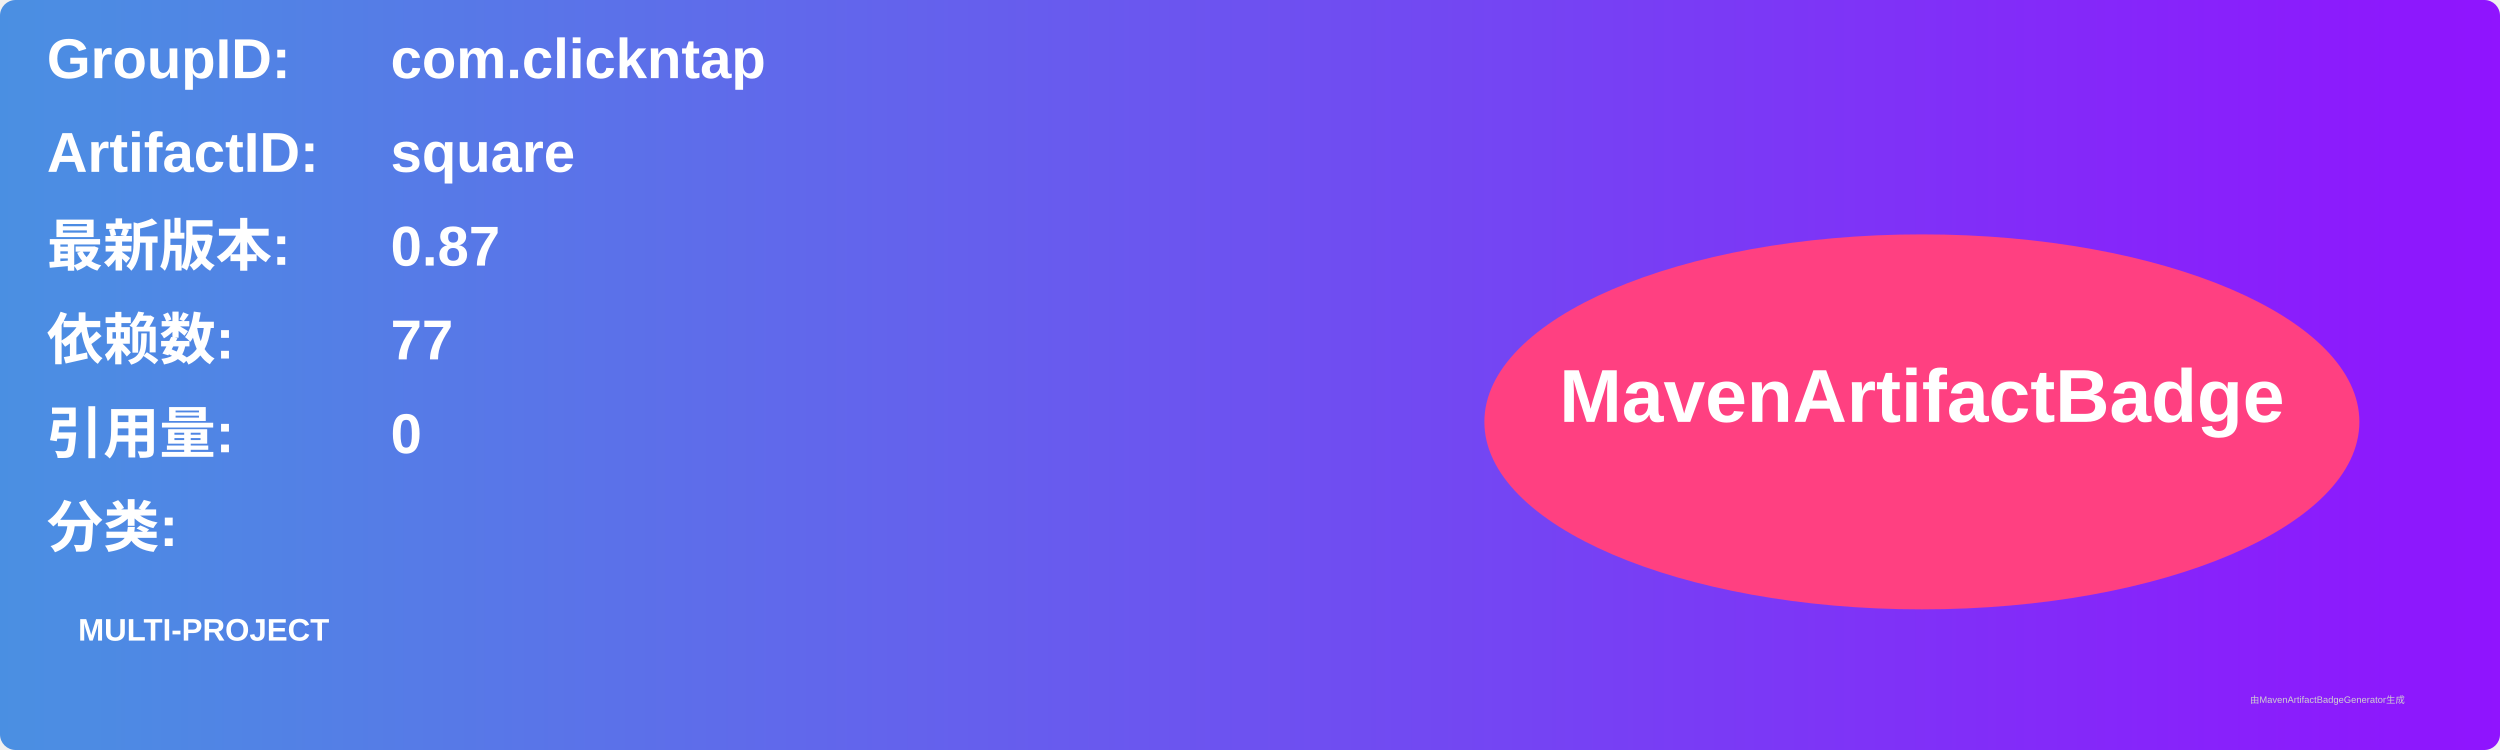
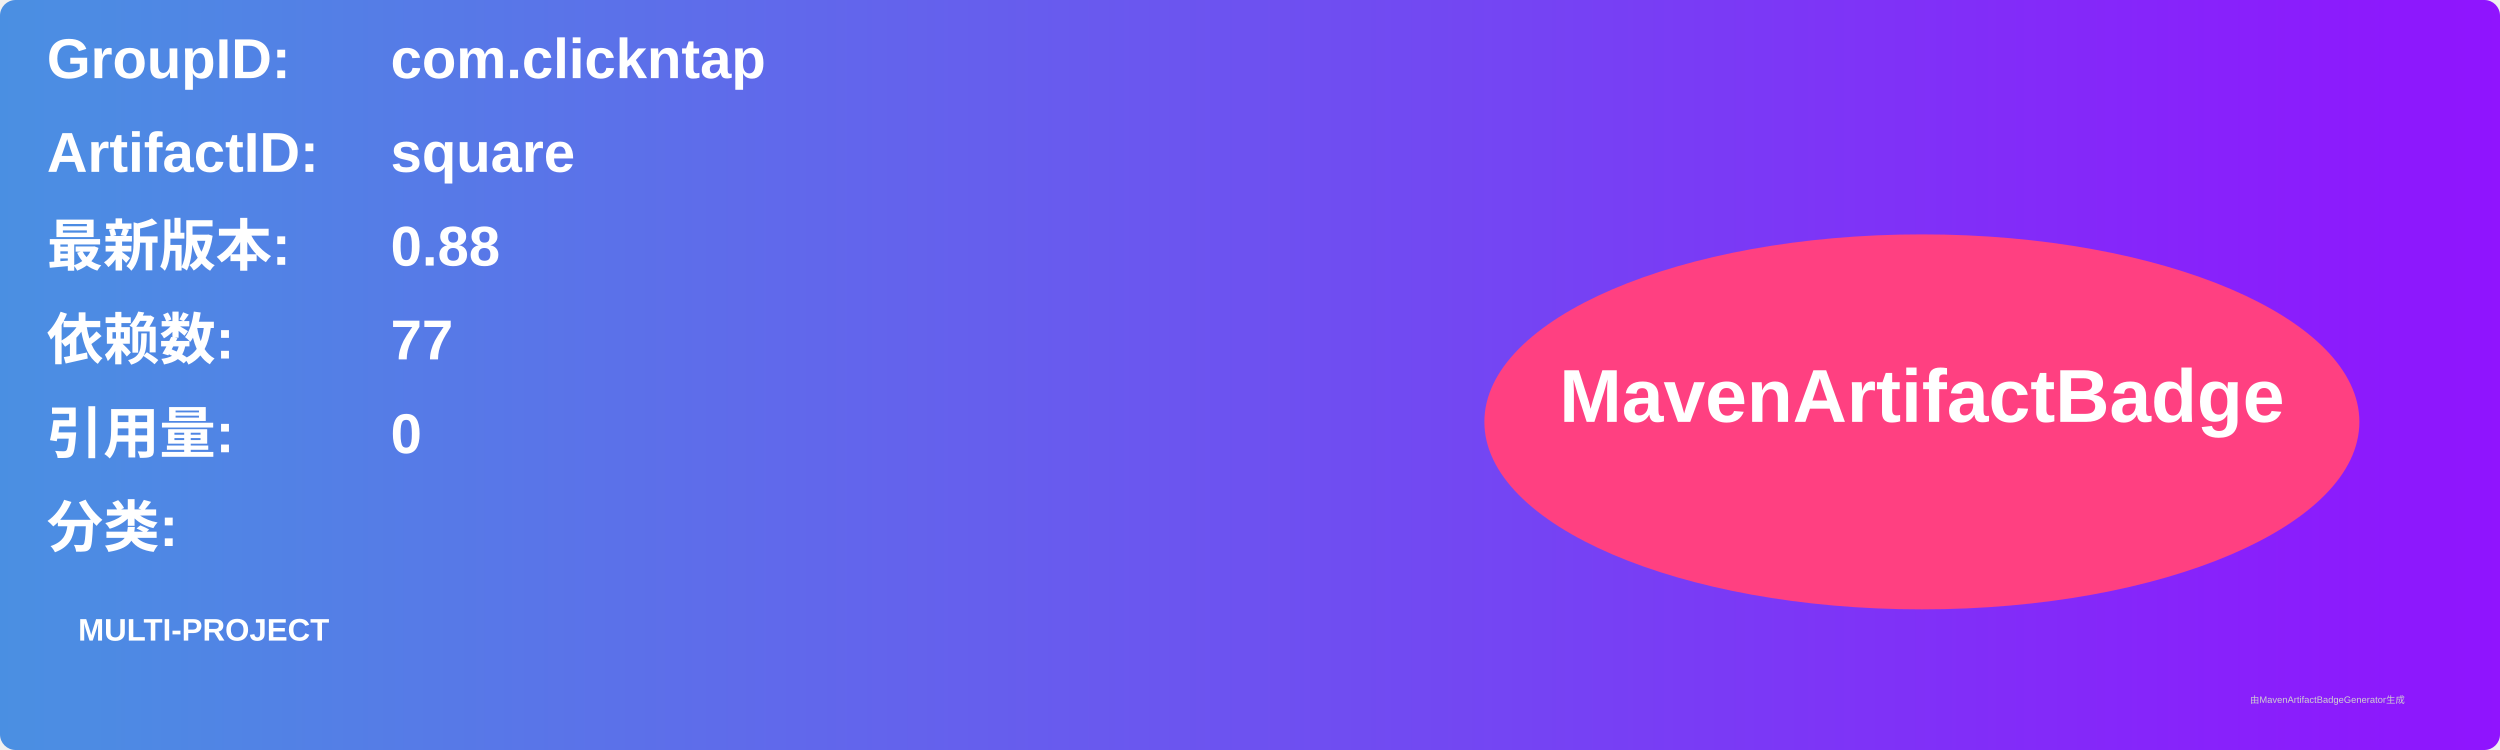
<svg xmlns="http://www.w3.org/2000/svg" width="800" height="240" viewBox="0 0 800 240">
  <linearGradient id="grad" x1="0%" y1="0%" x2="100%" y2="0%">
    <stop offset="0%" stop-color="#4a90e2" />
    <stop offset="100%" stop-color="#9013fe" />
  </linearGradient>
  <rect width="100%" height="100%" rx="5" ry="5" fill="url(#grad)" />
  <g transform="translate(15, 15)">
    <text x="0" y="10" font-family="Arial" font-size="18" fill="white" font-weight="bold" width="260">GroupID:</text>
    <text x="110" y="10" font-family="Arial" font-size="18" fill="white" font-weight="bold" width="460">com.clickntap</text>
    <text x="0" y="40" font-family="Arial" font-size="18" fill="white" font-weight="bold" width="260">ArtifactID:</text>
    <text x="110" y="40" font-family="Arial" font-size="18" fill="white" font-weight="bold" width="460">square</text>
    <text x="0" y="70" font-family="Arial" font-size="18" fill="white" font-weight="bold">最新版本:</text>
    <text x="110" y="70" font-family="Arial" font-size="18" fill="white" font-weight="bold">
-       <tspan font-weight="bold">0.87</tspan>
+       <tspan font-weight="bold">0.88</tspan>
    </text>
    <text x="0" y="100" font-family="Arial" font-size="18" fill="white" font-weight="bold">依赖数: </text>
    <text x="110" y="100" font-family="Arial" font-size="18" fill="white">
      <tspan font-weight="bold">77</tspan>
    </text>
    <text x="0" y="130" font-family="Arial" font-size="18" fill="white" font-weight="bold">引用量: </text>
    <text x="110" y="130" font-family="Arial" font-size="18" fill="white">
      <tspan font-weight="bold">0</tspan>
    </text>
    <text x="0" y="160" font-family="Arial" font-size="18" fill="white" font-weight="bold">分类:</text>
    <text x="10" y="190" font-family="Arial" font-size="10" fill="white">
      <tspan font-weight="bold">MULTI-PROJECT</tspan>
    </text>
    <ellipse cx="600" cy="120" rx="140" ry="60" fill="#ff4081" />
    <text x="600" y="120" text-anchor="middle" font-family="Arial" font-size="24" fill="white" font-weight="bold">MavenArtifactBadge</text>
  </g>
  <text x="720" y="225" font-family="Arial" font-size="3" fill="#d0d0d0">由MavenArtifactBadgeGenerator生成</text>
</svg>
